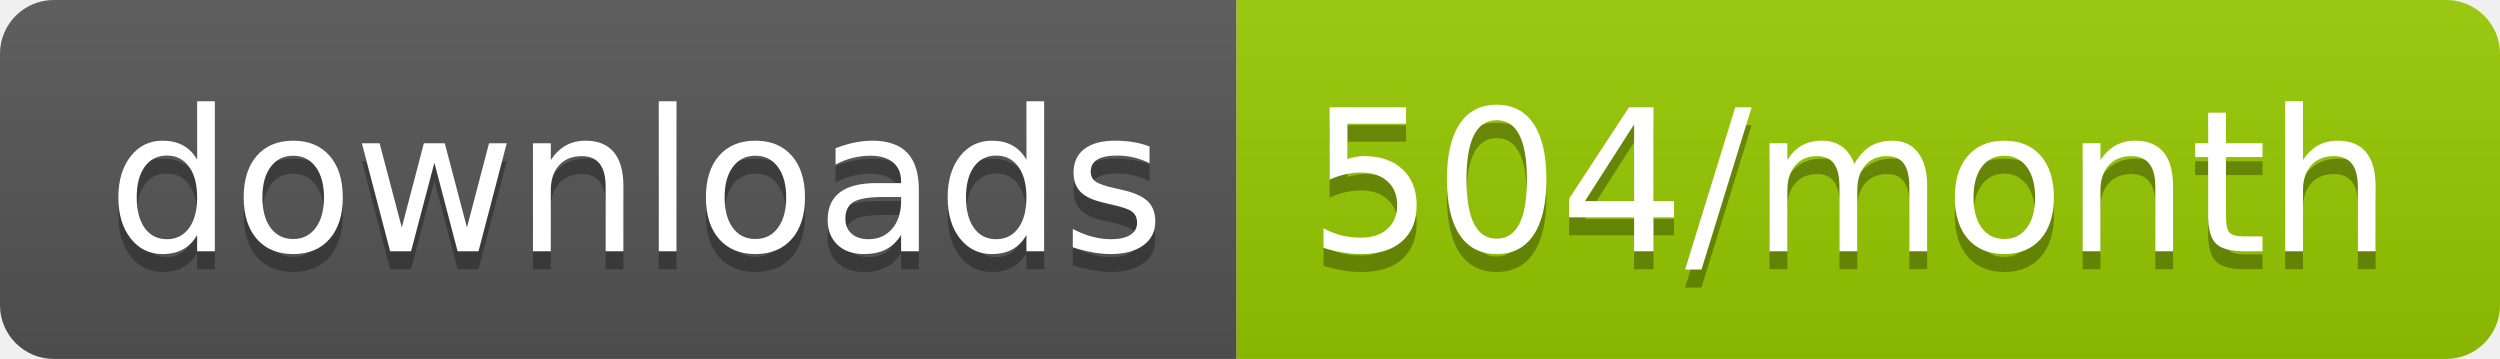
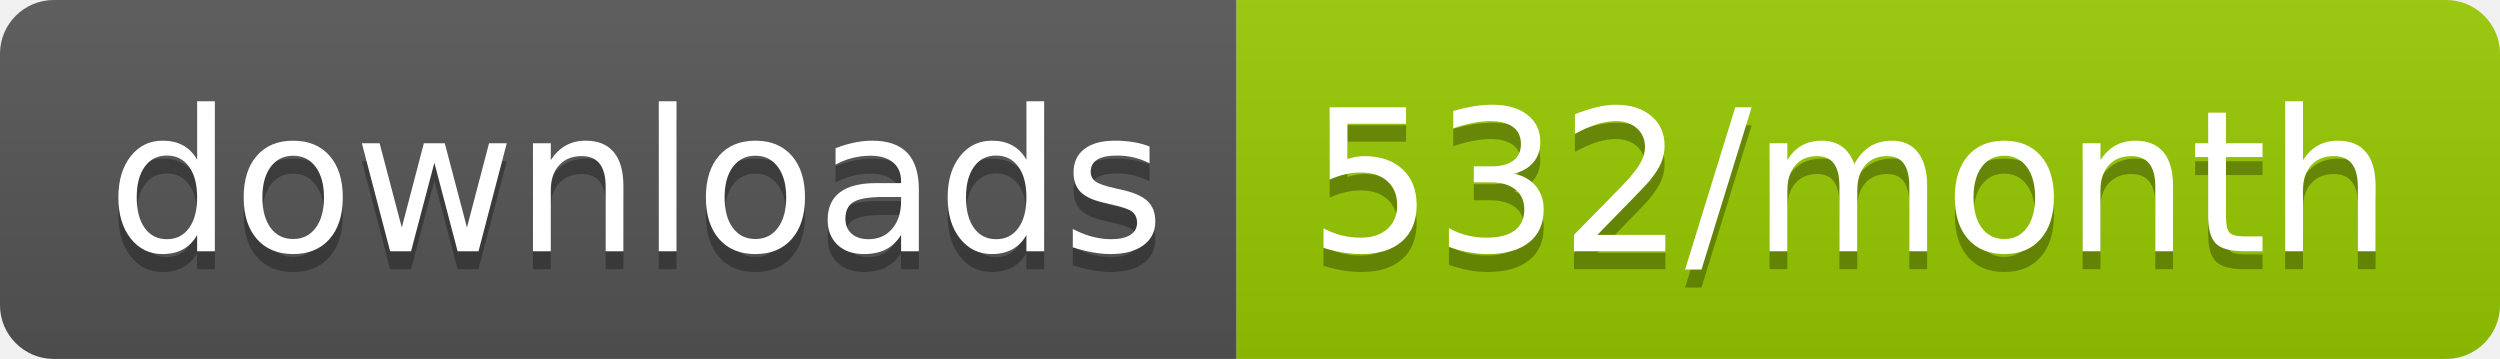
<svg xmlns="http://www.w3.org/2000/svg" width="139.3" height="20">
  <linearGradient id="smooth" x2="0" y2="100%">
    <stop offset="0" stop-color="#bbb" stop-opacity=".1" />
    <stop offset="1" stop-opacity=".1" />
  </linearGradient>
  <clipPath id="round">
    <rect width="139.3" height="20" rx="3" fill="#fff" />
  </clipPath>
  <g clip-path="url(#round)">
    <rect width="68.9" height="20" fill="#555" />
    <rect x="68.9" width="70.4" height="20" fill="#97CA00" />
    <rect width="139.3" height="20" fill="url(#smooth)" />
  </g>
  <g fill="#fff" text-anchor="middle" font-family="DejaVu Sans,Verdana,Geneva,sans-serif" font-size="110">
    <text x="354.5" y="150" fill="#010101" fill-opacity=".3" transform="scale(0.1)" textLength="589.0" lengthAdjust="spacing">downloads</text>
    <text x="354.5" y="140" transform="scale(0.1)" textLength="589.0" lengthAdjust="spacing">downloads</text>
-     <text x="1031.0" y="150" fill="#010101" fill-opacity=".3" transform="scale(0.1)" textLength="604.0" lengthAdjust="spacing">504/month</text>
-     <text x="1031.0" y="140" transform="scale(0.1)" textLength="604.0" lengthAdjust="spacing">504/month</text>
+     <text x="1031.0" y="150" fill="#010101" fill-opacity=".3" transform="scale(0.1)" textLength="604.0" lengthAdjust="spacing">532/month</text>
+     <text x="1031.0" y="140" transform="scale(0.1)" textLength="604.0" lengthAdjust="spacing">532/month</text>
  </g>
</svg>
